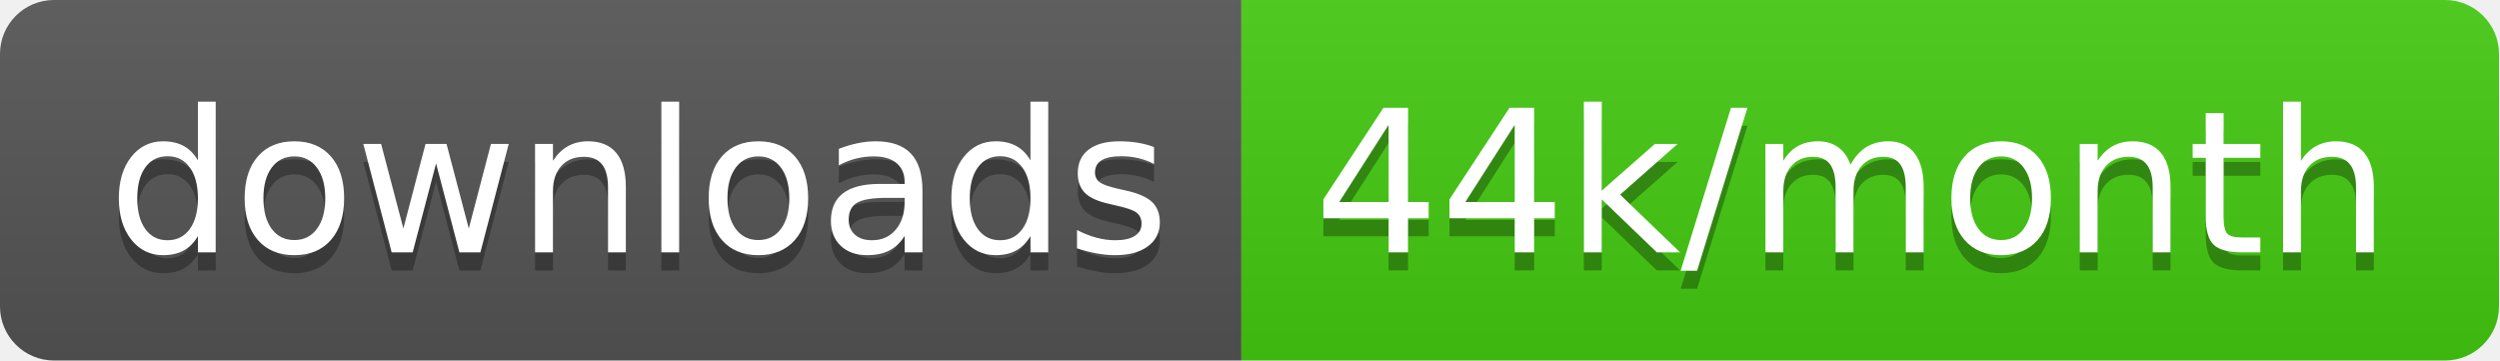
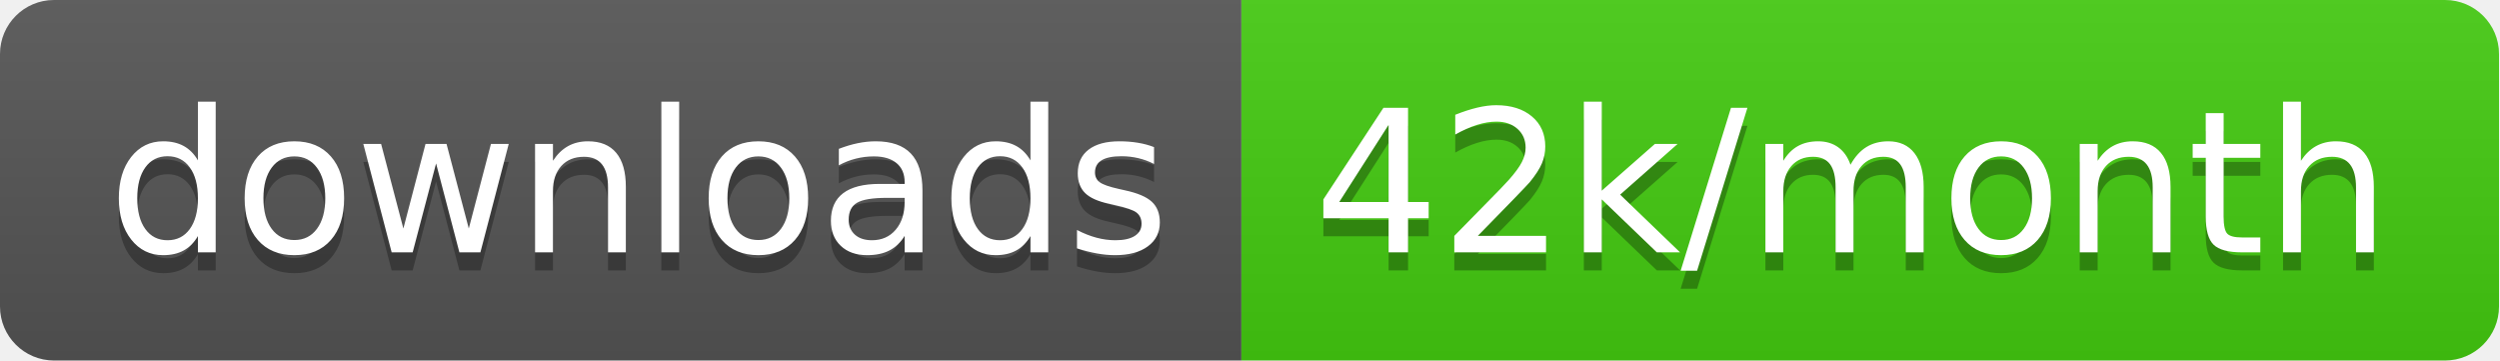
<svg xmlns="http://www.w3.org/2000/svg" width="138.7" height="20">
  <linearGradient id="smooth" x2="0" y2="100%">
    <stop offset="0" stop-color="#bbb" stop-opacity=".1" />
    <stop offset="1" stop-opacity=".1" />
  </linearGradient>
  <clipPath id="round">
    <rect width="138.7" height="20" rx="3" fill="#fff" />
  </clipPath>
  <g clip-path="url(#round)">
    <rect width="68.9" height="20" fill="#555" />
    <rect x="68.9" width="69.8" height="20" fill="#4c1" />
    <rect width="138.7" height="20" fill="url(#smooth)" />
  </g>
  <g fill="#fff" text-anchor="middle" font-family="DejaVu Sans,Verdana,Geneva,sans-serif" font-size="110">
    <text x="354.5" y="150" fill="#010101" fill-opacity=".3" transform="scale(0.1)" textLength="589.0" lengthAdjust="spacing">downloads</text>
    <text x="354.5" y="140" transform="scale(0.1)" textLength="589.0" lengthAdjust="spacing">downloads</text>
-     <text x="1028.0" y="150" fill="#010101" fill-opacity=".3" transform="scale(0.1)" textLength="598.0" lengthAdjust="spacing">44k/month</text>
-     <text x="1028.0" y="140" transform="scale(0.1)" textLength="598.0" lengthAdjust="spacing">44k/month</text>
+     <text x="1028.0" y="150" fill="#010101" fill-opacity=".3" transform="scale(0.1)" textLength="598.0" lengthAdjust="spacing">42k/month</text>
+     <text x="1028.0" y="140" transform="scale(0.1)" textLength="598.0" lengthAdjust="spacing">42k/month</text>
  </g>
</svg>
